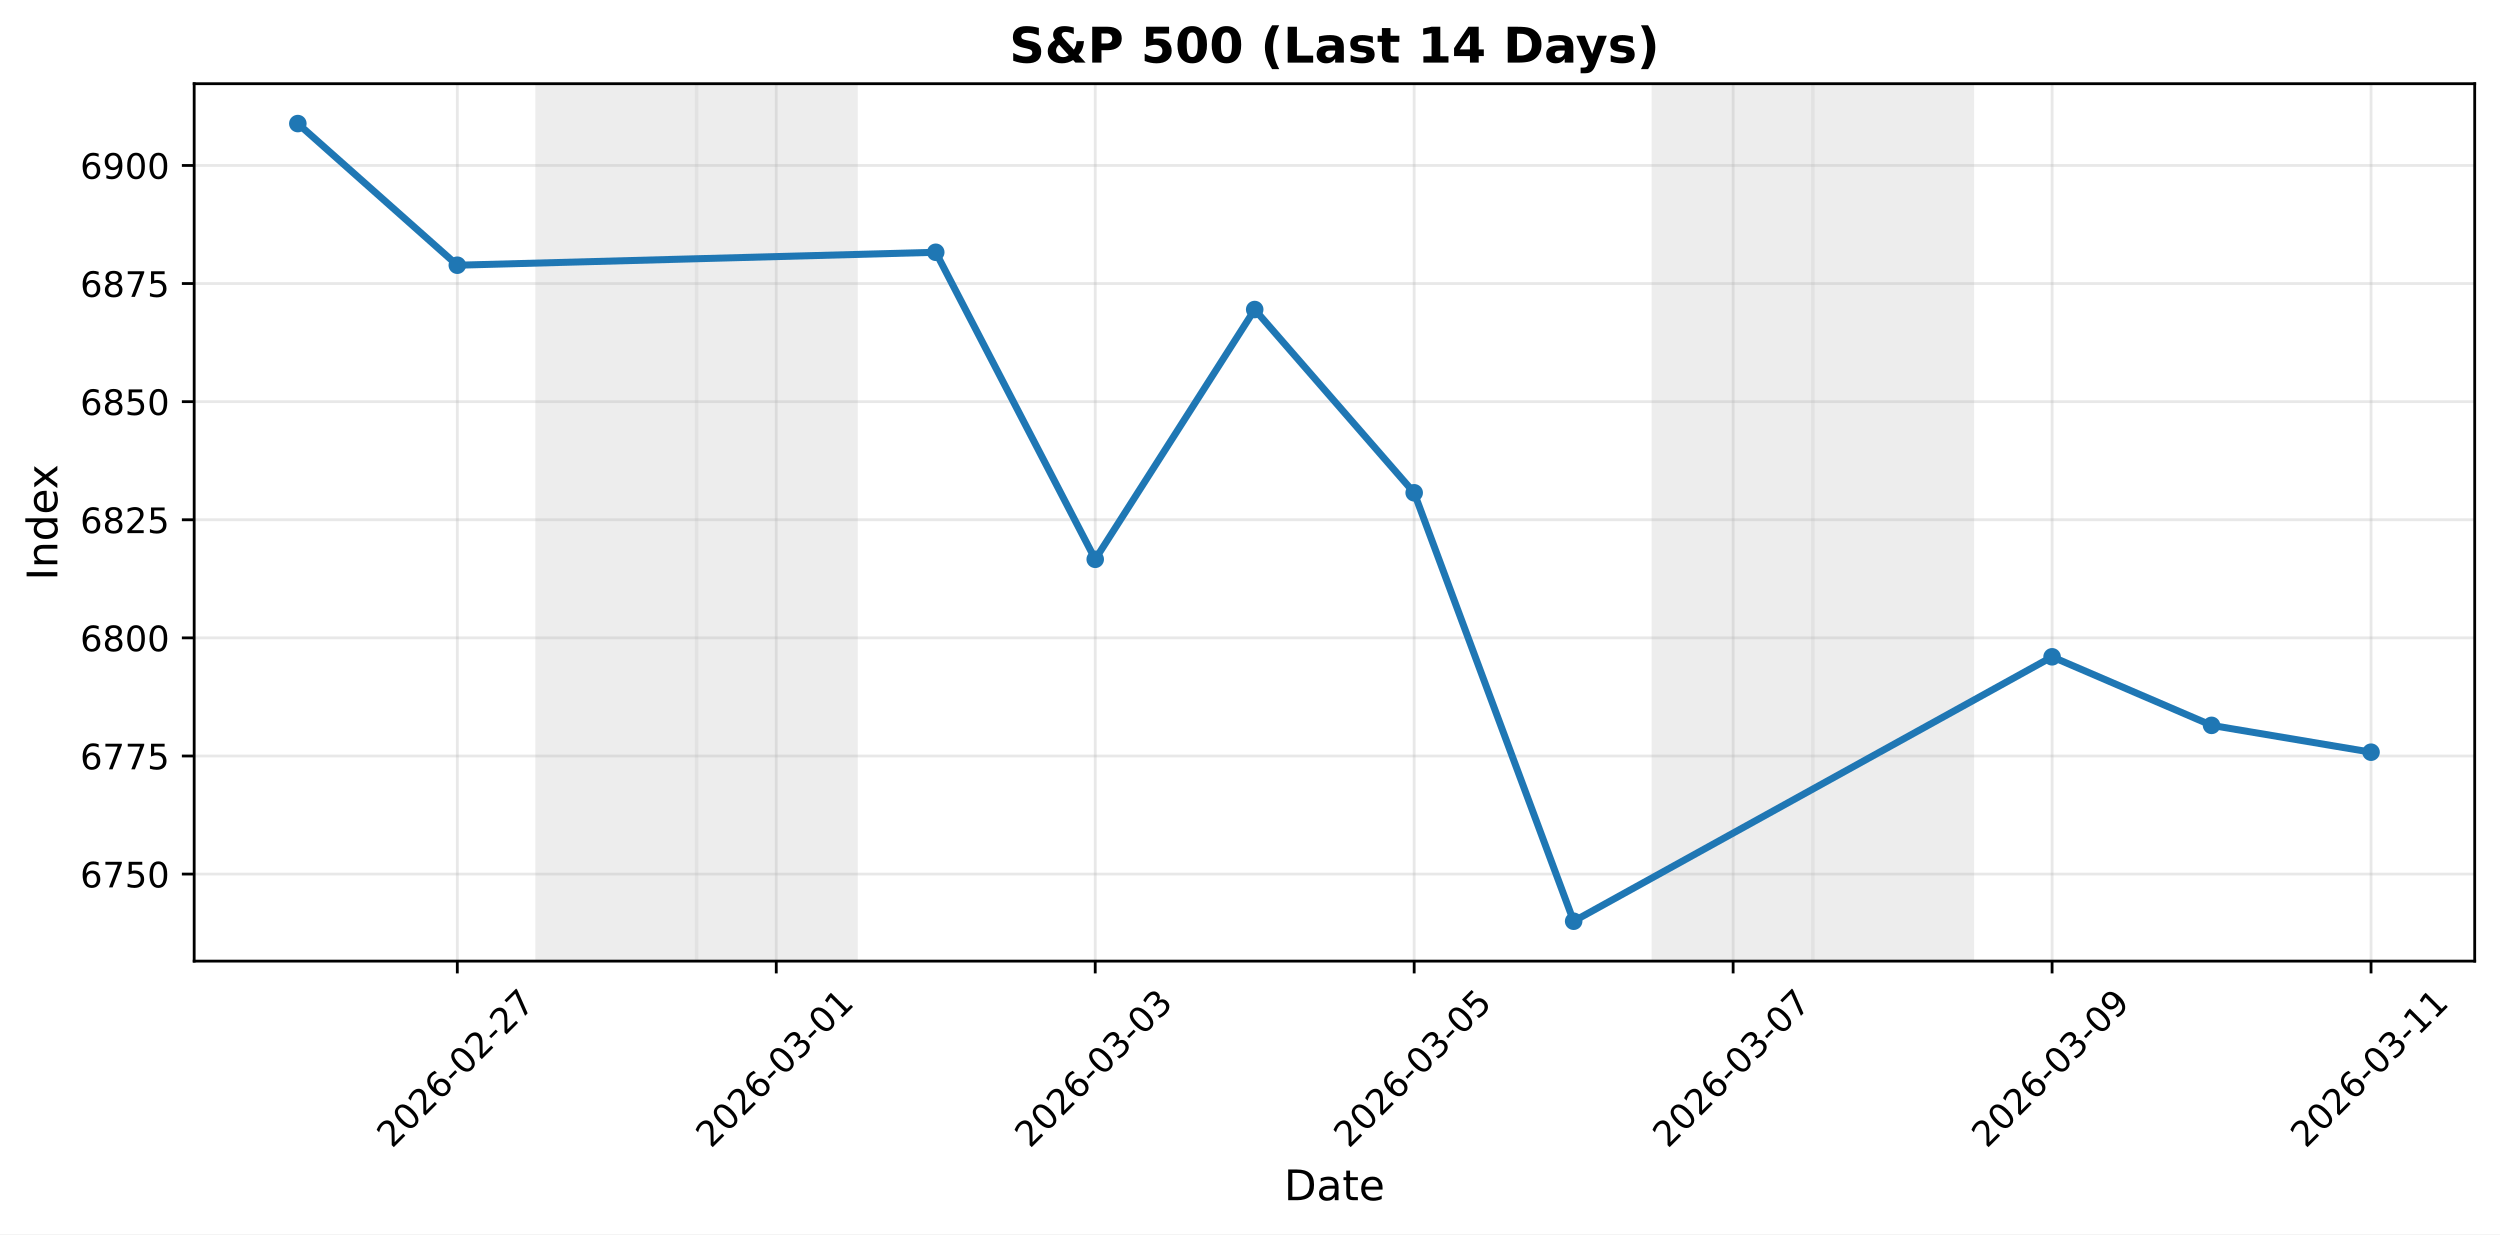
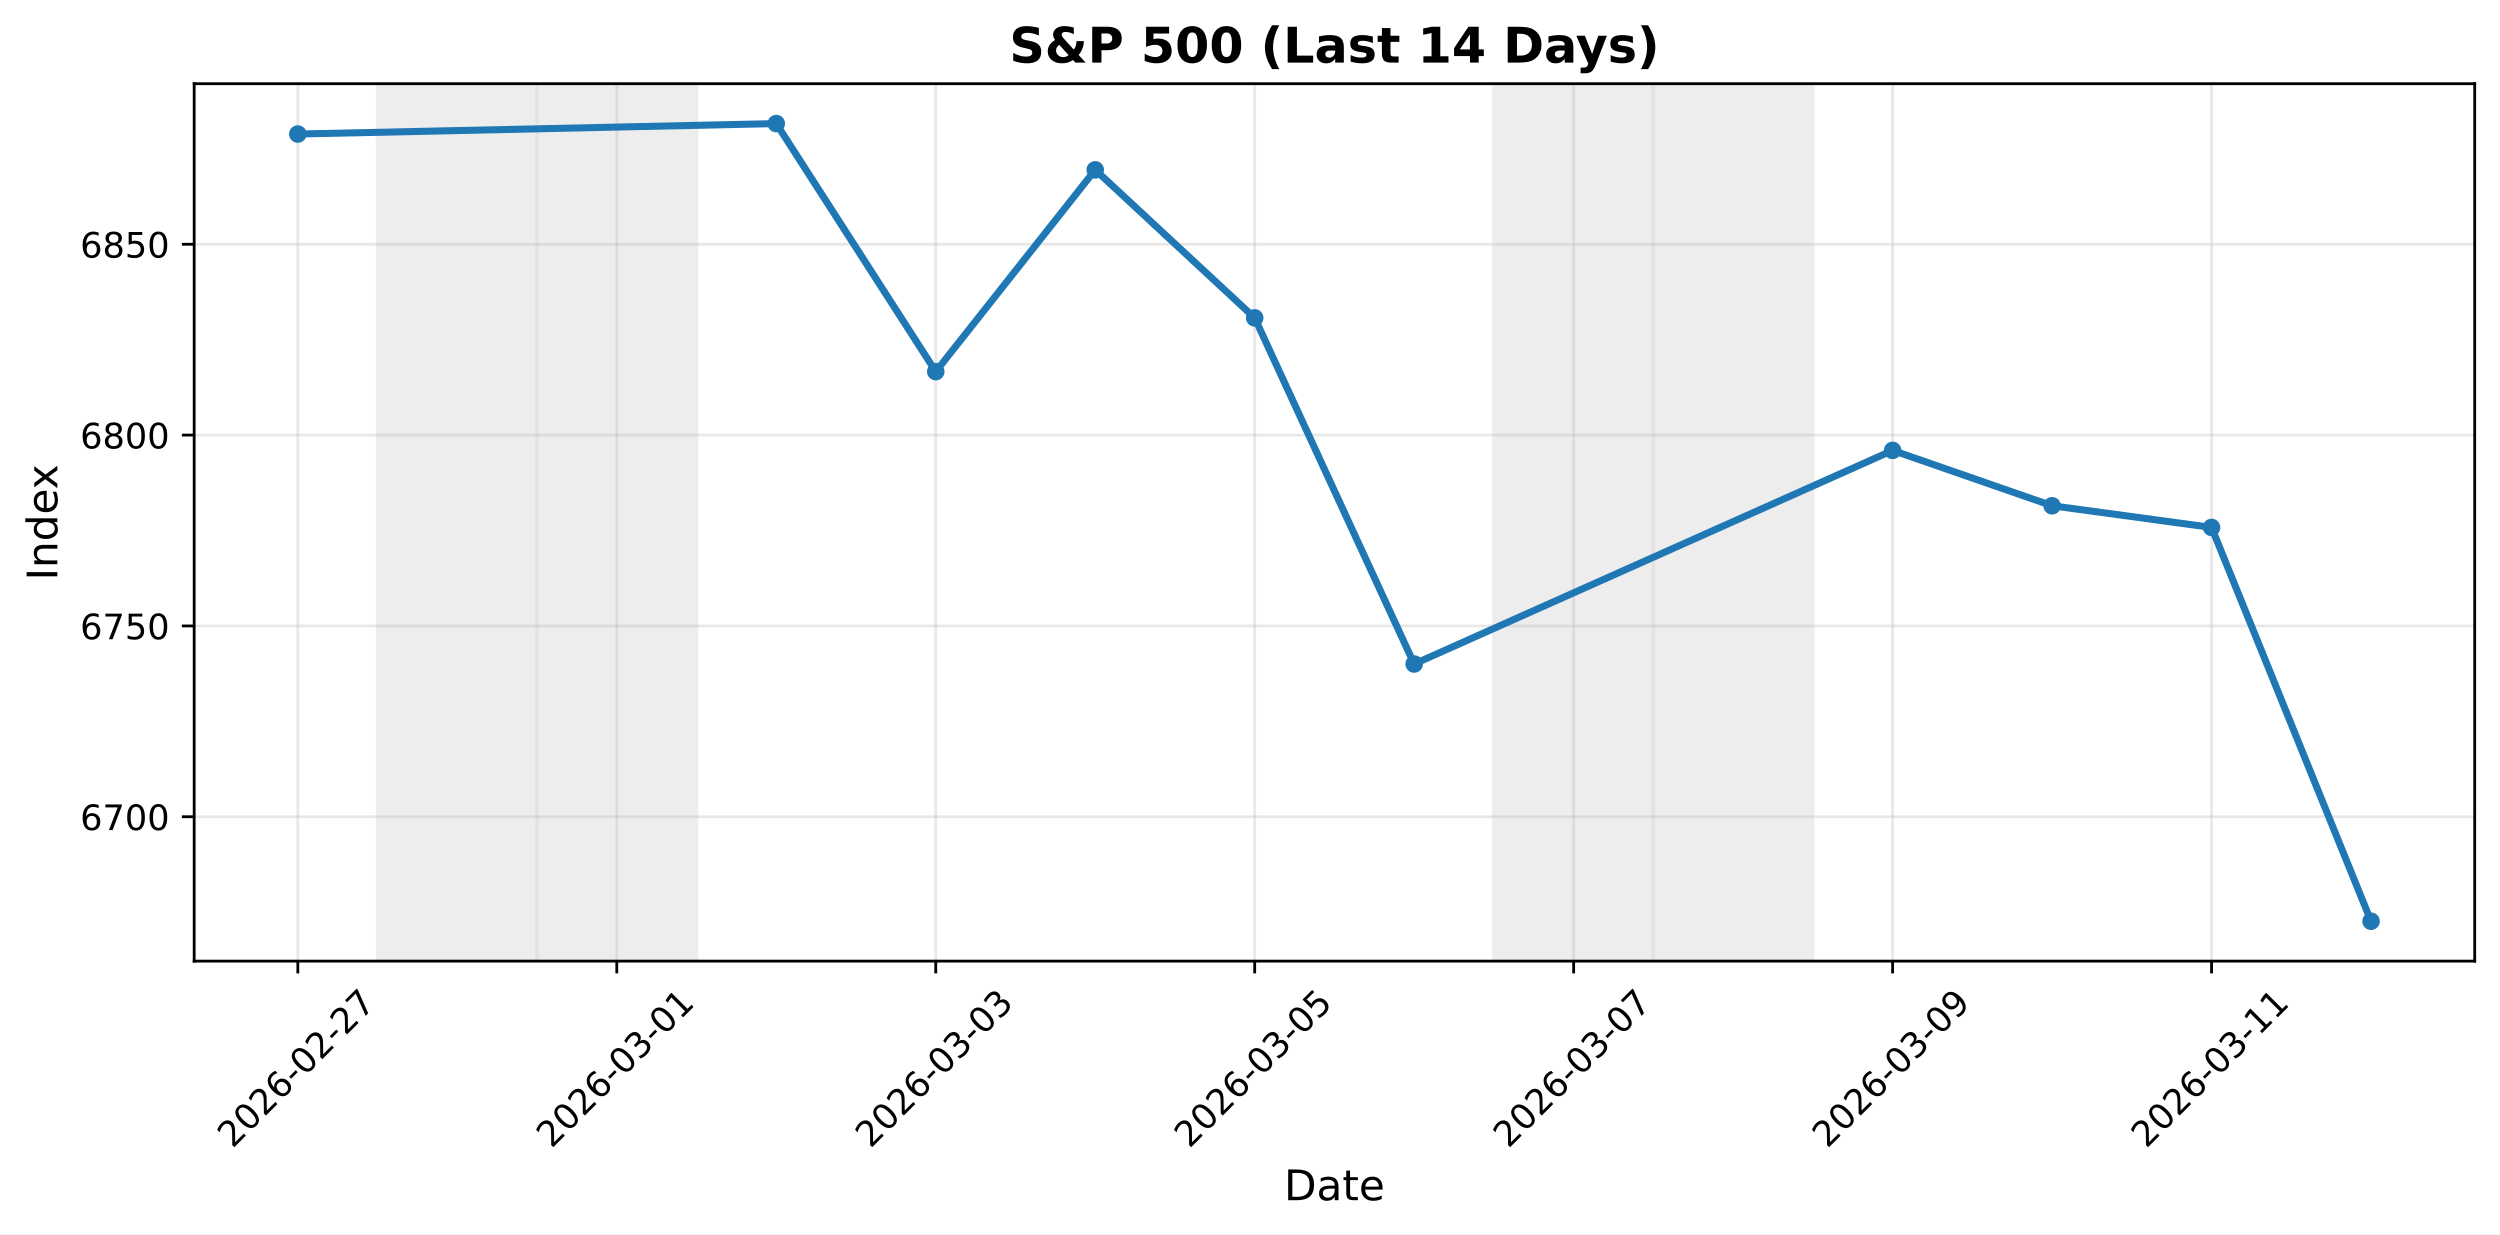
<svg xmlns="http://www.w3.org/2000/svg" xmlns:xlink="http://www.w3.org/1999/xlink" width="711.524pt" height="351.293pt" viewBox="0 0 711.524 351.293" version="1.1">
  <defs>
    <style type="text/css">*{stroke-linejoin: round; stroke-linecap: butt}</style>
  </defs>
  <g id="figure_1">
    <g id="patch_1">
      <path d="M 0 351.293  L 711.524 351.293  L 711.524 0  L 0 0  z " style="fill: #ffffff" />
    </g>
    <g id="axes_1">
      <g id="patch_2">
        <path d="M 55.264 273.542  L 704.324 273.542  L 704.324 23.823  L 55.264 23.823  z " style="fill: #ffffff" />
      </g>
      <g id="patch_3">
-         <path d="M 152.85 273.542  L 198.239 273.542  L 198.239 23.823  L 152.85 23.823  z " clip-path="url(#pf177adb886)" style="fill: #d3d3d3; opacity: 0.4; stroke: #d3d3d3; stroke-linejoin: miter" />
+         <path d="M 107.461 273.542  L 152.85 273.542  L 152.85 23.823  L 107.461 23.823  z " clip-path="url(#pc3056ed9d6)" style="fill: #d3d3d3; opacity: 0.4; stroke: #d3d3d3; stroke-linejoin: miter" />
      </g>
      <g id="patch_4">
-         <path d="M 198.239 273.542  L 243.627 273.542  L 243.627 23.823  L 198.239 23.823  z " clip-path="url(#pf177adb886)" style="fill: #d3d3d3; opacity: 0.4; stroke: #d3d3d3; stroke-linejoin: miter" />
+         <path d="M 152.85 273.542  L 198.239 273.542  L 198.239 23.823  L 152.85 23.823  z " clip-path="url(#pc3056ed9d6)" style="fill: #d3d3d3; opacity: 0.4; stroke: #d3d3d3; stroke-linejoin: miter" />
      </g>
      <g id="patch_5">
-         <path d="M 470.571 273.542  L 515.96 273.542  L 515.96 23.823  L 470.571 23.823  z " clip-path="url(#pf177adb886)" style="fill: #d3d3d3; opacity: 0.4; stroke: #d3d3d3; stroke-linejoin: miter" />
+         <path d="M 425.183 273.542  L 470.571 273.542  L 470.571 23.823  L 425.183 23.823  z " clip-path="url(#pc3056ed9d6)" style="fill: #d3d3d3; opacity: 0.4; stroke: #d3d3d3; stroke-linejoin: miter" />
      </g>
      <g id="patch_6">
-         <path d="M 515.96 273.542  L 561.349 273.542  L 561.349 23.823  L 515.96 23.823  z " clip-path="url(#pf177adb886)" style="fill: #d3d3d3; opacity: 0.4; stroke: #d3d3d3; stroke-linejoin: miter" />
+         <path d="M 470.571 273.542  L 515.96 273.542  L 515.96 23.823  L 470.571 23.823  z " clip-path="url(#pc3056ed9d6)" style="fill: #d3d3d3; opacity: 0.4; stroke: #d3d3d3; stroke-linejoin: miter" />
      </g>
      <g id="matplotlib.axis_1">
        <g id="xtick_1">
          <g id="line2d_1">
-             <path d="M 130.155 273.542  L 130.155 23.823  " clip-path="url(#pf177adb886)" style="fill: none; stroke: #b0b0b0; stroke-opacity: 0.3; stroke-width: 0.8; stroke-linecap: square" />
+             <path d="M 84.766 273.542  L 84.766 23.823  " clip-path="url(#pc3056ed9d6)" style="fill: none; stroke: #b0b0b0; stroke-opacity: 0.3; stroke-width: 0.8; stroke-linecap: square" />
          </g>
          <g id="line2d_2">
            <defs>
-               <path id="m9305e39cef" d="M 0 0  L 0 3.5  " style="stroke: #000000; stroke-width: 0.8" />
+               <path id="mdf2980736e" d="M 0 0  L 0 3.5  " style="stroke: #000000; stroke-width: 0.8" />
            </defs>
            <g>
-               <use xlink:href="#m9305e39cef" x="130.155" y="273.542" style="stroke: #000000; stroke-width: 0.8" />
+               <use xlink:href="#mdf2980736e" x="84.766" y="273.542" style="stroke: #000000; stroke-width: 0.8" />
            </g>
          </g>
          <g id="text_1">
-             <g transform="translate(111.5595 327.0087) rotate(-45) scale(0.1 -0.1)">
+             <g transform="translate(66.17067 327.0087) rotate(-45) scale(0.1 -0.1)">
              <defs>
                <path id="DejaVuSans-32" d="M 1228 531  L 3431 531  L 3431 0  L 469 0  L 469 531  Q 828 903 1448 1529  Q 2069 2156 2228 2338  Q 2531 2678 2651 2914  Q 2772 3150 2772 3378  Q 2772 3750 2511 3984  Q 2250 4219 1831 4219  Q 1534 4219 1204 4116  Q 875 4013 500 3803  L 500 4441  Q 881 4594 1212 4672  Q 1544 4750 1819 4750  Q 2544 4750 2975 4387  Q 3406 4025 3406 3419  Q 3406 3131 3298 2873  Q 3191 2616 2906 2266  Q 2828 2175 2409 1742  Q 1991 1309 1228 531  z " transform="scale(0.015625)" />
                <path id="DejaVuSans-30" d="M 2034 4250  Q 1547 4250 1301 3770  Q 1056 3291 1056 2328  Q 1056 1369 1301 889  Q 1547 409 2034 409  Q 2525 409 2770 889  Q 3016 1369 3016 2328  Q 3016 3291 2770 3770  Q 2525 4250 2034 4250  z M 2034 4750  Q 2819 4750 3233 4129  Q 3647 3509 3647 2328  Q 3647 1150 3233 529  Q 2819 -91 2034 -91  Q 1250 -91 836 529  Q 422 1150 422 2328  Q 422 3509 836 4129  Q 1250 4750 2034 4750  z " transform="scale(0.015625)" />
                <path id="DejaVuSans-36" d="M 2113 2584  Q 1688 2584 1439 2293  Q 1191 2003 1191 1497  Q 1191 994 1439 701  Q 1688 409 2113 409  Q 2538 409 2786 701  Q 3034 994 3034 1497  Q 3034 2003 2786 2293  Q 2538 2584 2113 2584  z M 3366 4563  L 3366 3988  Q 3128 4100 2886 4159  Q 2644 4219 2406 4219  Q 1781 4219 1451 3797  Q 1122 3375 1075 2522  Q 1259 2794 1537 2939  Q 1816 3084 2150 3084  Q 2853 3084 3261 2657  Q 3669 2231 3669 1497  Q 3669 778 3244 343  Q 2819 -91 2113 -91  Q 1303 -91 875 529  Q 447 1150 447 2328  Q 447 3434 972 4092  Q 1497 4750 2381 4750  Q 2619 4750 2861 4703  Q 3103 4656 3366 4563  z " transform="scale(0.015625)" />
                <path id="DejaVuSans-2d" d="M 313 2009  L 1997 2009  L 1997 1497  L 313 1497  L 313 2009  z " transform="scale(0.015625)" />
                <path id="DejaVuSans-37" d="M 525 4666  L 3525 4666  L 3525 4397  L 1831 0  L 1172 0  L 2766 4134  L 525 4134  L 525 4666  z " transform="scale(0.015625)" />
              </defs>
              <use xlink:href="#DejaVuSans-32" />
              <use xlink:href="#DejaVuSans-30" transform="translate(63.62305 0)" />
              <use xlink:href="#DejaVuSans-32" transform="translate(127.2461 0)" />
              <use xlink:href="#DejaVuSans-36" transform="translate(190.8691 0)" />
              <use xlink:href="#DejaVuSans-2d" transform="translate(254.4922 0)" />
              <use xlink:href="#DejaVuSans-30" transform="translate(290.5762 0)" />
              <use xlink:href="#DejaVuSans-32" transform="translate(354.1992 0)" />
              <use xlink:href="#DejaVuSans-2d" transform="translate(417.8223 0)" />
              <use xlink:href="#DejaVuSans-32" transform="translate(453.9062 0)" />
              <use xlink:href="#DejaVuSans-37" transform="translate(517.5293 0)" />
            </g>
          </g>
        </g>
        <g id="xtick_2">
          <g id="line2d_3">
-             <path d="M 220.933 273.542  L 220.933 23.823  " clip-path="url(#pf177adb886)" style="fill: none; stroke: #b0b0b0; stroke-opacity: 0.3; stroke-width: 0.8; stroke-linecap: square" />
+             <path d="M 175.544 273.542  L 175.544 23.823  " clip-path="url(#pc3056ed9d6)" style="fill: none; stroke: #b0b0b0; stroke-opacity: 0.3; stroke-width: 0.8; stroke-linecap: square" />
          </g>
          <g id="line2d_4">
            <g>
-               <use xlink:href="#m9305e39cef" x="220.933" y="273.542" style="stroke: #000000; stroke-width: 0.8" />
+               <use xlink:href="#mdf2980736e" x="175.544" y="273.542" style="stroke: #000000; stroke-width: 0.8" />
            </g>
          </g>
          <g id="text_2">
-             <g transform="translate(202.3371 327.0087) rotate(-45) scale(0.1 -0.1)">
+             <g transform="translate(156.9483 327.0087) rotate(-45) scale(0.1 -0.1)">
              <defs>
                <path id="DejaVuSans-33" d="M 2597 2516  Q 3050 2419 3304 2112  Q 3559 1806 3559 1356  Q 3559 666 3084 287  Q 2609 -91 1734 -91  Q 1441 -91 1130 -33  Q 819 25 488 141  L 488 750  Q 750 597 1062 519  Q 1375 441 1716 441  Q 2309 441 2620 675  Q 2931 909 2931 1356  Q 2931 1769 2642 2001  Q 2353 2234 1838 2234  L 1294 2234  L 1294 2753  L 1863 2753  Q 2328 2753 2575 2939  Q 2822 3125 2822 3475  Q 2822 3834 2567 4026  Q 2313 4219 1838 4219  Q 1578 4219 1281 4162  Q 984 4106 628 3988  L 628 4550  Q 988 4650 1302 4700  Q 1616 4750 1894 4750  Q 2613 4750 3031 4423  Q 3450 4097 3450 3541  Q 3450 3153 3228 2886  Q 3006 2619 2597 2516  z " transform="scale(0.015625)" />
                <path id="DejaVuSans-31" d="M 794 531  L 1825 531  L 1825 4091  L 703 3866  L 703 4441  L 1819 4666  L 2450 4666  L 2450 531  L 3481 531  L 3481 0  L 794 0  L 794 531  z " transform="scale(0.015625)" />
              </defs>
              <use xlink:href="#DejaVuSans-32" />
              <use xlink:href="#DejaVuSans-30" transform="translate(63.62305 0)" />
              <use xlink:href="#DejaVuSans-32" transform="translate(127.2461 0)" />
              <use xlink:href="#DejaVuSans-36" transform="translate(190.8691 0)" />
              <use xlink:href="#DejaVuSans-2d" transform="translate(254.4922 0)" />
              <use xlink:href="#DejaVuSans-30" transform="translate(290.5762 0)" />
              <use xlink:href="#DejaVuSans-33" transform="translate(354.1992 0)" />
              <use xlink:href="#DejaVuSans-2d" transform="translate(417.8223 0)" />
              <use xlink:href="#DejaVuSans-30" transform="translate(453.9062 0)" />
              <use xlink:href="#DejaVuSans-31" transform="translate(517.5293 0)" />
            </g>
          </g>
        </g>
        <g id="xtick_3">
          <g id="line2d_5">
-             <path d="M 311.711 273.542  L 311.711 23.823  " clip-path="url(#pf177adb886)" style="fill: none; stroke: #b0b0b0; stroke-opacity: 0.3; stroke-width: 0.8; stroke-linecap: square" />
+             <path d="M 266.322 273.542  L 266.322 23.823  " clip-path="url(#pc3056ed9d6)" style="fill: none; stroke: #b0b0b0; stroke-opacity: 0.3; stroke-width: 0.8; stroke-linecap: square" />
          </g>
          <g id="line2d_6">
            <g>
-               <use xlink:href="#m9305e39cef" x="311.711" y="273.542" style="stroke: #000000; stroke-width: 0.8" />
+               <use xlink:href="#mdf2980736e" x="266.322" y="273.542" style="stroke: #000000; stroke-width: 0.8" />
            </g>
          </g>
          <g id="text_3">
-             <g transform="translate(293.1147 327.0087) rotate(-45) scale(0.1 -0.1)">
+             <g transform="translate(247.7259 327.0087) rotate(-45) scale(0.1 -0.1)">
              <use xlink:href="#DejaVuSans-32" />
              <use xlink:href="#DejaVuSans-30" transform="translate(63.62305 0)" />
              <use xlink:href="#DejaVuSans-32" transform="translate(127.2461 0)" />
              <use xlink:href="#DejaVuSans-36" transform="translate(190.8691 0)" />
              <use xlink:href="#DejaVuSans-2d" transform="translate(254.4922 0)" />
              <use xlink:href="#DejaVuSans-30" transform="translate(290.5762 0)" />
              <use xlink:href="#DejaVuSans-33" transform="translate(354.1992 0)" />
              <use xlink:href="#DejaVuSans-2d" transform="translate(417.8223 0)" />
              <use xlink:href="#DejaVuSans-30" transform="translate(453.9062 0)" />
              <use xlink:href="#DejaVuSans-33" transform="translate(517.5293 0)" />
            </g>
          </g>
        </g>
        <g id="xtick_4">
          <g id="line2d_7">
-             <path d="M 402.488 273.542  L 402.488 23.823  " clip-path="url(#pf177adb886)" style="fill: none; stroke: #b0b0b0; stroke-opacity: 0.3; stroke-width: 0.8; stroke-linecap: square" />
+             <path d="M 357.099 273.542  L 357.099 23.823  " clip-path="url(#pc3056ed9d6)" style="fill: none; stroke: #b0b0b0; stroke-opacity: 0.3; stroke-width: 0.8; stroke-linecap: square" />
          </g>
          <g id="line2d_8">
            <g>
-               <use xlink:href="#m9305e39cef" x="402.488" y="273.542" style="stroke: #000000; stroke-width: 0.8" />
+               <use xlink:href="#mdf2980736e" x="357.099" y="273.542" style="stroke: #000000; stroke-width: 0.8" />
            </g>
          </g>
          <g id="text_4">
-             <g transform="translate(383.8924 327.0087) rotate(-45) scale(0.1 -0.1)">
+             <g transform="translate(338.5035 327.0087) rotate(-45) scale(0.1 -0.1)">
              <defs>
                <path id="DejaVuSans-35" d="M 691 4666  L 3169 4666  L 3169 4134  L 1269 4134  L 1269 2991  Q 1406 3038 1543 3061  Q 1681 3084 1819 3084  Q 2600 3084 3056 2656  Q 3513 2228 3513 1497  Q 3513 744 3044 326  Q 2575 -91 1722 -91  Q 1428 -91 1123 -41  Q 819 9 494 109  L 494 744  Q 775 591 1075 516  Q 1375 441 1709 441  Q 2250 441 2565 725  Q 2881 1009 2881 1497  Q 2881 1984 2565 2268  Q 2250 2553 1709 2553  Q 1456 2553 1204 2497  Q 953 2441 691 2322  L 691 4666  z " transform="scale(0.015625)" />
              </defs>
              <use xlink:href="#DejaVuSans-32" />
              <use xlink:href="#DejaVuSans-30" transform="translate(63.62305 0)" />
              <use xlink:href="#DejaVuSans-32" transform="translate(127.2461 0)" />
              <use xlink:href="#DejaVuSans-36" transform="translate(190.8691 0)" />
              <use xlink:href="#DejaVuSans-2d" transform="translate(254.4922 0)" />
              <use xlink:href="#DejaVuSans-30" transform="translate(290.5762 0)" />
              <use xlink:href="#DejaVuSans-33" transform="translate(354.1992 0)" />
              <use xlink:href="#DejaVuSans-2d" transform="translate(417.8223 0)" />
              <use xlink:href="#DejaVuSans-30" transform="translate(453.9062 0)" />
              <use xlink:href="#DejaVuSans-35" transform="translate(517.5293 0)" />
            </g>
          </g>
        </g>
        <g id="xtick_5">
          <g id="line2d_9">
-             <path d="M 493.266 273.542  L 493.266 23.823  " clip-path="url(#pf177adb886)" style="fill: none; stroke: #b0b0b0; stroke-opacity: 0.3; stroke-width: 0.8; stroke-linecap: square" />
+             <path d="M 447.877 273.542  L 447.877 23.823  " clip-path="url(#pc3056ed9d6)" style="fill: none; stroke: #b0b0b0; stroke-opacity: 0.3; stroke-width: 0.8; stroke-linecap: square" />
          </g>
          <g id="line2d_10">
            <g>
-               <use xlink:href="#m9305e39cef" x="493.266" y="273.542" style="stroke: #000000; stroke-width: 0.8" />
+               <use xlink:href="#mdf2980736e" x="447.877" y="273.542" style="stroke: #000000; stroke-width: 0.8" />
            </g>
          </g>
          <g id="text_5">
-             <g transform="translate(474.67 327.0087) rotate(-45) scale(0.1 -0.1)">
+             <g transform="translate(429.2812 327.0087) rotate(-45) scale(0.1 -0.1)">
              <use xlink:href="#DejaVuSans-32" />
              <use xlink:href="#DejaVuSans-30" transform="translate(63.62305 0)" />
              <use xlink:href="#DejaVuSans-32" transform="translate(127.2461 0)" />
              <use xlink:href="#DejaVuSans-36" transform="translate(190.8691 0)" />
              <use xlink:href="#DejaVuSans-2d" transform="translate(254.4922 0)" />
              <use xlink:href="#DejaVuSans-30" transform="translate(290.5762 0)" />
              <use xlink:href="#DejaVuSans-33" transform="translate(354.1992 0)" />
              <use xlink:href="#DejaVuSans-2d" transform="translate(417.8223 0)" />
              <use xlink:href="#DejaVuSans-30" transform="translate(453.9062 0)" />
              <use xlink:href="#DejaVuSans-37" transform="translate(517.5293 0)" />
            </g>
          </g>
        </g>
        <g id="xtick_6">
          <g id="line2d_11">
-             <path d="M 584.043 273.542  L 584.043 23.823  " clip-path="url(#pf177adb886)" style="fill: none; stroke: #b0b0b0; stroke-opacity: 0.3; stroke-width: 0.8; stroke-linecap: square" />
+             <path d="M 538.655 273.542  L 538.655 23.823  " clip-path="url(#pc3056ed9d6)" style="fill: none; stroke: #b0b0b0; stroke-opacity: 0.3; stroke-width: 0.8; stroke-linecap: square" />
          </g>
          <g id="line2d_12">
            <g>
-               <use xlink:href="#m9305e39cef" x="584.043" y="273.542" style="stroke: #000000; stroke-width: 0.8" />
+               <use xlink:href="#mdf2980736e" x="538.655" y="273.542" style="stroke: #000000; stroke-width: 0.8" />
            </g>
          </g>
          <g id="text_6">
-             <g transform="translate(565.4476 327.0087) rotate(-45) scale(0.1 -0.1)">
+             <g transform="translate(520.0588 327.0087) rotate(-45) scale(0.1 -0.1)">
              <defs>
                <path id="DejaVuSans-39" d="M 703 97  L 703 672  Q 941 559 1184 500  Q 1428 441 1663 441  Q 2288 441 2617 861  Q 2947 1281 2994 2138  Q 2813 1869 2534 1725  Q 2256 1581 1919 1581  Q 1219 1581 811 2004  Q 403 2428 403 3163  Q 403 3881 828 4315  Q 1253 4750 1959 4750  Q 2769 4750 3195 4129  Q 3622 3509 3622 2328  Q 3622 1225 3098 567  Q 2575 -91 1691 -91  Q 1453 -91 1209 -44  Q 966 3 703 97  z M 1959 2075  Q 2384 2075 2632 2365  Q 2881 2656 2881 3163  Q 2881 3666 2632 3958  Q 2384 4250 1959 4250  Q 1534 4250 1286 3958  Q 1038 3666 1038 3163  Q 1038 2656 1286 2365  Q 1534 2075 1959 2075  z " transform="scale(0.015625)" />
              </defs>
              <use xlink:href="#DejaVuSans-32" />
              <use xlink:href="#DejaVuSans-30" transform="translate(63.62305 0)" />
              <use xlink:href="#DejaVuSans-32" transform="translate(127.2461 0)" />
              <use xlink:href="#DejaVuSans-36" transform="translate(190.8691 0)" />
              <use xlink:href="#DejaVuSans-2d" transform="translate(254.4922 0)" />
              <use xlink:href="#DejaVuSans-30" transform="translate(290.5762 0)" />
              <use xlink:href="#DejaVuSans-33" transform="translate(354.1992 0)" />
              <use xlink:href="#DejaVuSans-2d" transform="translate(417.8223 0)" />
              <use xlink:href="#DejaVuSans-30" transform="translate(453.9062 0)" />
              <use xlink:href="#DejaVuSans-39" transform="translate(517.5293 0)" />
            </g>
          </g>
        </g>
        <g id="xtick_7">
          <g id="line2d_13">
-             <path d="M 674.821 273.542  L 674.821 23.823  " clip-path="url(#pf177adb886)" style="fill: none; stroke: #b0b0b0; stroke-opacity: 0.3; stroke-width: 0.8; stroke-linecap: square" />
+             <path d="M 629.432 273.542  L 629.432 23.823  " clip-path="url(#pc3056ed9d6)" style="fill: none; stroke: #b0b0b0; stroke-opacity: 0.3; stroke-width: 0.8; stroke-linecap: square" />
          </g>
          <g id="line2d_14">
            <g>
-               <use xlink:href="#m9305e39cef" x="674.821" y="273.542" style="stroke: #000000; stroke-width: 0.8" />
+               <use xlink:href="#mdf2980736e" x="629.432" y="273.542" style="stroke: #000000; stroke-width: 0.8" />
            </g>
          </g>
          <g id="text_7">
-             <g transform="translate(656.2252 327.0087) rotate(-45) scale(0.1 -0.1)">
+             <g transform="translate(610.8364 327.0087) rotate(-45) scale(0.1 -0.1)">
              <use xlink:href="#DejaVuSans-32" />
              <use xlink:href="#DejaVuSans-30" transform="translate(63.62305 0)" />
              <use xlink:href="#DejaVuSans-32" transform="translate(127.2461 0)" />
              <use xlink:href="#DejaVuSans-36" transform="translate(190.8691 0)" />
              <use xlink:href="#DejaVuSans-2d" transform="translate(254.4922 0)" />
              <use xlink:href="#DejaVuSans-30" transform="translate(290.5762 0)" />
              <use xlink:href="#DejaVuSans-33" transform="translate(354.1992 0)" />
              <use xlink:href="#DejaVuSans-2d" transform="translate(417.8223 0)" />
              <use xlink:href="#DejaVuSans-31" transform="translate(453.9062 0)" />
              <use xlink:href="#DejaVuSans-31" transform="translate(517.5293 0)" />
            </g>
          </g>
        </g>
        <g id="text_8">
          <g transform="translate(365.4528 341.5974) scale(0.12 -0.12)">
            <defs>
              <path id="DejaVuSans-44" d="M 1259 4147  L 1259 519  L 2022 519  Q 2988 519 3436 956  Q 3884 1394 3884 2338  Q 3884 3275 3436 3711  Q 2988 4147 2022 4147  L 1259 4147  z M 628 4666  L 1925 4666  Q 3281 4666 3915 4102  Q 4550 3538 4550 2338  Q 4550 1131 3912 565  Q 3275 0 1925 0  L 628 0  L 628 4666  z " transform="scale(0.015625)" />
              <path id="DejaVuSans-61" d="M 2194 1759  Q 1497 1759 1228 1600  Q 959 1441 959 1056  Q 959 750 1161 570  Q 1363 391 1709 391  Q 2188 391 2477 730  Q 2766 1069 2766 1631  L 2766 1759  L 2194 1759  z M 3341 1997  L 3341 0  L 2766 0  L 2766 531  Q 2569 213 2275 61  Q 1981 -91 1556 -91  Q 1019 -91 701 211  Q 384 513 384 1019  Q 384 1609 779 1909  Q 1175 2209 1959 2209  L 2766 2209  L 2766 2266  Q 2766 2663 2505 2880  Q 2244 3097 1772 3097  Q 1472 3097 1187 3025  Q 903 2953 641 2809  L 641 3341  Q 956 3463 1253 3523  Q 1550 3584 1831 3584  Q 2591 3584 2966 3190  Q 3341 2797 3341 1997  z " transform="scale(0.015625)" />
              <path id="DejaVuSans-74" d="M 1172 4494  L 1172 3500  L 2356 3500  L 2356 3053  L 1172 3053  L 1172 1153  Q 1172 725 1289 603  Q 1406 481 1766 481  L 2356 481  L 2356 0  L 1766 0  Q 1100 0 847 248  Q 594 497 594 1153  L 594 3053  L 172 3053  L 172 3500  L 594 3500  L 594 4494  L 1172 4494  z " transform="scale(0.015625)" />
              <path id="DejaVuSans-65" d="M 3597 1894  L 3597 1613  L 953 1613  Q 991 1019 1311 708  Q 1631 397 2203 397  Q 2534 397 2845 478  Q 3156 559 3463 722  L 3463 178  Q 3153 47 2828 -22  Q 2503 -91 2169 -91  Q 1331 -91 842 396  Q 353 884 353 1716  Q 353 2575 817 3079  Q 1281 3584 2069 3584  Q 2775 3584 3186 3129  Q 3597 2675 3597 1894  z M 3022 2063  Q 3016 2534 2758 2815  Q 2500 3097 2075 3097  Q 1594 3097 1305 2825  Q 1016 2553 972 2059  L 3022 2063  z " transform="scale(0.015625)" />
            </defs>
            <use xlink:href="#DejaVuSans-44" />
            <use xlink:href="#DejaVuSans-61" transform="translate(77.00195 0)" />
            <use xlink:href="#DejaVuSans-74" transform="translate(138.2812 0)" />
            <use xlink:href="#DejaVuSans-65" transform="translate(177.4902 0)" />
          </g>
        </g>
      </g>
      <g id="matplotlib.axis_2">
        <g id="ytick_1">
          <g id="line2d_15">
-             <path d="M 55.264 248.772  L 704.324 248.772  " clip-path="url(#pf177adb886)" style="fill: none; stroke: #b0b0b0; stroke-opacity: 0.3; stroke-width: 0.8; stroke-linecap: square" />
+             <path d="M 55.264 232.451  L 704.324 232.451  " clip-path="url(#pc3056ed9d6)" style="fill: none; stroke: #b0b0b0; stroke-opacity: 0.3; stroke-width: 0.8; stroke-linecap: square" />
          </g>
          <g id="line2d_16">
            <defs>
-               <path id="m6a447ddae1" d="M 0 0  L -3.5 0  " style="stroke: #000000; stroke-width: 0.8" />
+               <path id="m4c57661749" d="M 0 0  L -3.5 0  " style="stroke: #000000; stroke-width: 0.8" />
            </defs>
            <g>
-               <use xlink:href="#m6a447ddae1" x="55.264" y="248.772" style="stroke: #000000; stroke-width: 0.8" />
+               <use xlink:href="#m4c57661749" x="55.264" y="232.451" style="stroke: #000000; stroke-width: 0.8" />
            </g>
          </g>
          <g id="text_9">
-             <g transform="translate(22.81375 252.5714) scale(0.1 -0.1)">
+             <g transform="translate(22.81375 236.2498) scale(0.1 -0.1)">
+               <use xlink:href="#DejaVuSans-36" />
+               <use xlink:href="#DejaVuSans-37" transform="translate(63.62305 0)" />
+               <use xlink:href="#DejaVuSans-30" transform="translate(127.2461 0)" />
+               <use xlink:href="#DejaVuSans-30" transform="translate(190.8691 0)" />
+             </g>
+           </g>
+         </g>
+         <g id="ytick_2">
+           <g id="line2d_17">
+             <path d="M 55.264 178.14  L 704.324 178.14  " clip-path="url(#pc3056ed9d6)" style="fill: none; stroke: #b0b0b0; stroke-opacity: 0.3; stroke-width: 0.8; stroke-linecap: square" />
+           </g>
+           <g id="line2d_18">
+             <g>
+               <use xlink:href="#m4c57661749" x="55.264" y="178.14" style="stroke: #000000; stroke-width: 0.8" />
+             </g>
+           </g>
+           <g id="text_10">
+             <g transform="translate(22.81375 181.9394) scale(0.1 -0.1)">
              <use xlink:href="#DejaVuSans-36" />
              <use xlink:href="#DejaVuSans-37" transform="translate(63.62305 0)" />
              <use xlink:href="#DejaVuSans-35" transform="translate(127.2461 0)" />
              <use xlink:href="#DejaVuSans-30" transform="translate(190.8691 0)" />
            </g>
          </g>
        </g>
-         <g id="ytick_2">
-           <g id="line2d_17">
-             <path d="M 55.264 215.158  L 704.324 215.158  " clip-path="url(#pf177adb886)" style="fill: none; stroke: #b0b0b0; stroke-opacity: 0.3; stroke-width: 0.8; stroke-linecap: square" />
-           </g>
-           <g id="line2d_18">
-             <g>
-               <use xlink:href="#m6a447ddae1" x="55.264" y="215.158" style="stroke: #000000; stroke-width: 0.8" />
-             </g>
-           </g>
-           <g id="text_10">
-             <g transform="translate(22.81375 218.9571) scale(0.1 -0.1)">
-               <use xlink:href="#DejaVuSans-36" />
-               <use xlink:href="#DejaVuSans-37" transform="translate(63.62305 0)" />
-               <use xlink:href="#DejaVuSans-37" transform="translate(127.2461 0)" />
-               <use xlink:href="#DejaVuSans-35" transform="translate(190.8691 0)" />
-             </g>
-           </g>
-         </g>
        <g id="ytick_3">
          <g id="line2d_19">
-             <path d="M 55.264 181.544  L 704.324 181.544  " clip-path="url(#pf177adb886)" style="fill: none; stroke: #b0b0b0; stroke-opacity: 0.3; stroke-width: 0.8; stroke-linecap: square" />
+             <path d="M 55.264 123.83  L 704.324 123.83  " clip-path="url(#pc3056ed9d6)" style="fill: none; stroke: #b0b0b0; stroke-opacity: 0.3; stroke-width: 0.8; stroke-linecap: square" />
          </g>
          <g id="line2d_20">
            <g>
-               <use xlink:href="#m6a447ddae1" x="55.264" y="181.544" style="stroke: #000000; stroke-width: 0.8" />
+               <use xlink:href="#m4c57661749" x="55.264" y="123.83" style="stroke: #000000; stroke-width: 0.8" />
            </g>
          </g>
          <g id="text_11">
-             <g transform="translate(22.81375 185.3428) scale(0.1 -0.1)">
+             <g transform="translate(22.81375 127.629) scale(0.1 -0.1)">
              <defs>
                <path id="DejaVuSans-38" d="M 2034 2216  Q 1584 2216 1326 1975  Q 1069 1734 1069 1313  Q 1069 891 1326 650  Q 1584 409 2034 409  Q 2484 409 2743 651  Q 3003 894 3003 1313  Q 3003 1734 2745 1975  Q 2488 2216 2034 2216  z M 1403 2484  Q 997 2584 770 2862  Q 544 3141 544 3541  Q 544 4100 942 4425  Q 1341 4750 2034 4750  Q 2731 4750 3128 4425  Q 3525 4100 3525 3541  Q 3525 3141 3298 2862  Q 3072 2584 2669 2484  Q 3125 2378 3379 2068  Q 3634 1759 3634 1313  Q 3634 634 3220 271  Q 2806 -91 2034 -91  Q 1263 -91 848 271  Q 434 634 434 1313  Q 434 1759 690 2068  Q 947 2378 1403 2484  z M 1172 3481  Q 1172 3119 1398 2916  Q 1625 2713 2034 2713  Q 2441 2713 2670 2916  Q 2900 3119 2900 3481  Q 2900 3844 2670 4047  Q 2441 4250 2034 4250  Q 1625 4250 1398 4047  Q 1172 3844 1172 3481  z " transform="scale(0.015625)" />
              </defs>
              <use xlink:href="#DejaVuSans-36" />
              <use xlink:href="#DejaVuSans-38" transform="translate(63.62305 0)" />
              <use xlink:href="#DejaVuSans-30" transform="translate(127.2461 0)" />
              <use xlink:href="#DejaVuSans-30" transform="translate(190.8691 0)" />
            </g>
          </g>
        </g>
        <g id="ytick_4">
          <g id="line2d_21">
-             <path d="M 55.264 147.929  L 704.324 147.929  " clip-path="url(#pf177adb886)" style="fill: none; stroke: #b0b0b0; stroke-opacity: 0.3; stroke-width: 0.8; stroke-linecap: square" />
+             <path d="M 55.264 69.519  L 704.324 69.519  " clip-path="url(#pc3056ed9d6)" style="fill: none; stroke: #b0b0b0; stroke-opacity: 0.3; stroke-width: 0.8; stroke-linecap: square" />
          </g>
          <g id="line2d_22">
            <g>
-               <use xlink:href="#m6a447ddae1" x="55.264" y="147.929" style="stroke: #000000; stroke-width: 0.8" />
+               <use xlink:href="#m4c57661749" x="55.264" y="69.519" style="stroke: #000000; stroke-width: 0.8" />
            </g>
          </g>
          <g id="text_12">
-             <g transform="translate(22.81375 151.7284) scale(0.1 -0.1)">
-               <use xlink:href="#DejaVuSans-36" />
-               <use xlink:href="#DejaVuSans-38" transform="translate(63.62305 0)" />
-               <use xlink:href="#DejaVuSans-32" transform="translate(127.2461 0)" />
-               <use xlink:href="#DejaVuSans-35" transform="translate(190.8691 0)" />
-             </g>
-           </g>
-         </g>
-         <g id="ytick_5">
-           <g id="line2d_23">
-             <path d="M 55.264 114.315  L 704.324 114.315  " clip-path="url(#pf177adb886)" style="fill: none; stroke: #b0b0b0; stroke-opacity: 0.3; stroke-width: 0.8; stroke-linecap: square" />
-           </g>
-           <g id="line2d_24">
-             <g>
-               <use xlink:href="#m6a447ddae1" x="55.264" y="114.315" style="stroke: #000000; stroke-width: 0.8" />
-             </g>
-           </g>
-           <g id="text_13">
-             <g transform="translate(22.81375 118.1141) scale(0.1 -0.1)">
+             <g transform="translate(22.81375 73.31852) scale(0.1 -0.1)">
              <use xlink:href="#DejaVuSans-36" />
              <use xlink:href="#DejaVuSans-38" transform="translate(63.62305 0)" />
              <use xlink:href="#DejaVuSans-35" transform="translate(127.2461 0)" />
              <use xlink:href="#DejaVuSans-30" transform="translate(190.8691 0)" />
            </g>
          </g>
        </g>
-         <g id="ytick_6">
-           <g id="line2d_25">
-             <path d="M 55.264 80.701  L 704.324 80.701  " clip-path="url(#pf177adb886)" style="fill: none; stroke: #b0b0b0; stroke-opacity: 0.3; stroke-width: 0.8; stroke-linecap: square" />
-           </g>
-           <g id="line2d_26">
-             <g>
-               <use xlink:href="#m6a447ddae1" x="55.264" y="80.701" style="stroke: #000000; stroke-width: 0.8" />
-             </g>
-           </g>
-           <g id="text_14">
-             <g transform="translate(22.81375 84.49982) scale(0.1 -0.1)">
-               <use xlink:href="#DejaVuSans-36" />
-               <use xlink:href="#DejaVuSans-38" transform="translate(63.62305 0)" />
-               <use xlink:href="#DejaVuSans-37" transform="translate(127.2461 0)" />
-               <use xlink:href="#DejaVuSans-35" transform="translate(190.8691 0)" />
-             </g>
-           </g>
-         </g>
-         <g id="ytick_7">
-           <g id="line2d_27">
-             <path d="M 55.264 47.086  L 704.324 47.086  " clip-path="url(#pf177adb886)" style="fill: none; stroke: #b0b0b0; stroke-opacity: 0.3; stroke-width: 0.8; stroke-linecap: square" />
-           </g>
-           <g id="line2d_28">
-             <g>
-               <use xlink:href="#m6a447ddae1" x="55.264" y="47.086" style="stroke: #000000; stroke-width: 0.8" />
-             </g>
-           </g>
-           <g id="text_15">
-             <g transform="translate(22.81375 50.88551) scale(0.1 -0.1)">
-               <use xlink:href="#DejaVuSans-36" />
-               <use xlink:href="#DejaVuSans-39" transform="translate(63.62305 0)" />
-               <use xlink:href="#DejaVuSans-30" transform="translate(127.2461 0)" />
-               <use xlink:href="#DejaVuSans-30" transform="translate(190.8691 0)" />
-             </g>
-           </g>
-         </g>
-         <g id="text_16">
+         <g id="text_13">
          <g transform="translate(16.31812 165.2019) rotate(-90) scale(0.12 -0.12)">
            <defs>
              <path id="DejaVuSans-49" d="M 628 4666  L 1259 4666  L 1259 0  L 628 0  L 628 4666  z " transform="scale(0.015625)" />
              <path id="DejaVuSans-6e" d="M 3513 2113  L 3513 0  L 2938 0  L 2938 2094  Q 2938 2591 2744 2837  Q 2550 3084 2163 3084  Q 1697 3084 1428 2787  Q 1159 2491 1159 1978  L 1159 0  L 581 0  L 581 3500  L 1159 3500  L 1159 2956  Q 1366 3272 1645 3428  Q 1925 3584 2291 3584  Q 2894 3584 3203 3211  Q 3513 2838 3513 2113  z " transform="scale(0.015625)" />
              <path id="DejaVuSans-64" d="M 2906 2969  L 2906 4863  L 3481 4863  L 3481 0  L 2906 0  L 2906 525  Q 2725 213 2448 61  Q 2172 -91 1784 -91  Q 1150 -91 751 415  Q 353 922 353 1747  Q 353 2572 751 3078  Q 1150 3584 1784 3584  Q 2172 3584 2448 3432  Q 2725 3281 2906 2969  z M 947 1747  Q 947 1113 1208 752  Q 1469 391 1925 391  Q 2381 391 2643 752  Q 2906 1113 2906 1747  Q 2906 2381 2643 2742  Q 2381 3103 1925 3103  Q 1469 3103 1208 2742  Q 947 2381 947 1747  z " transform="scale(0.015625)" />
              <path id="DejaVuSans-78" d="M 3513 3500  L 2247 1797  L 3578 0  L 2900 0  L 1881 1375  L 863 0  L 184 0  L 1544 1831  L 300 3500  L 978 3500  L 1906 2253  L 2834 3500  L 3513 3500  z " transform="scale(0.015625)" />
            </defs>
            <use xlink:href="#DejaVuSans-49" />
            <use xlink:href="#DejaVuSans-6e" transform="translate(29.49219 0)" />
            <use xlink:href="#DejaVuSans-64" transform="translate(92.87109 0)" />
            <use xlink:href="#DejaVuSans-65" transform="translate(156.3477 0)" />
            <use xlink:href="#DejaVuSans-78" transform="translate(216.1211 0)" />
          </g>
        </g>
      </g>
-       <g id="line2d_29">
-         <path d="M 84.766 35.173  L 130.155 75.484  L 266.322 71.8  L 311.711 159.183  L 357.099 88.096  L 402.488 140.252  L 447.877 262.191  L 584.043 186.935  L 629.432 206.445  L 674.821 214.082  " clip-path="url(#pf177adb886)" style="fill: none; stroke: #1f77b4; stroke-width: 2; stroke-linecap: square" />
+       <g id="line2d_23">
+         <path d="M 84.766 38.15  L 220.933 35.173  L 266.322 105.766  L 311.711 48.338  L 357.099 90.472  L 402.488 188.981  L 538.655 128.185  L 584.043 143.946  L 629.432 150.116  L 674.821 262.191  " clip-path="url(#pc3056ed9d6)" style="fill: none; stroke: #1f77b4; stroke-width: 2; stroke-linecap: square" />
        <defs>
-           <path id="mc0d2f41c1d" d="M 0 2  C 0.53 2 1.039 1.789 1.414 1.414  C 1.789 1.039 2 0.53 2 0  C 2 -0.53 1.789 -1.039 1.414 -1.414  C 1.039 -1.789 0.53 -2 0 -2  C -0.53 -2 -1.039 -1.789 -1.414 -1.414  C -1.789 -1.039 -2 -0.53 -2 0  C -2 0.53 -1.789 1.039 -1.414 1.414  C -1.039 1.789 -0.53 2 0 2  z " style="stroke: #1f77b4" />
+           <path id="m0463c9de72" d="M 0 2  C 0.53 2 1.039 1.789 1.414 1.414  C 1.789 1.039 2 0.53 2 0  C 2 -0.53 1.789 -1.039 1.414 -1.414  C 1.039 -1.789 0.53 -2 0 -2  C -0.53 -2 -1.039 -1.789 -1.414 -1.414  C -1.789 -1.039 -2 -0.53 -2 0  C -2 0.53 -1.789 1.039 -1.414 1.414  C -1.039 1.789 -0.53 2 0 2  z " style="stroke: #1f77b4" />
        </defs>
-         <g clip-path="url(#pf177adb886)">
-           <use xlink:href="#mc0d2f41c1d" x="84.766" y="35.173" style="fill: #1f77b4; stroke: #1f77b4" />
-           <use xlink:href="#mc0d2f41c1d" x="130.155" y="75.484" style="fill: #1f77b4; stroke: #1f77b4" />
-           <use xlink:href="#mc0d2f41c1d" x="266.322" y="71.8" style="fill: #1f77b4; stroke: #1f77b4" />
-           <use xlink:href="#mc0d2f41c1d" x="311.711" y="159.183" style="fill: #1f77b4; stroke: #1f77b4" />
-           <use xlink:href="#mc0d2f41c1d" x="357.099" y="88.096" style="fill: #1f77b4; stroke: #1f77b4" />
-           <use xlink:href="#mc0d2f41c1d" x="402.488" y="140.252" style="fill: #1f77b4; stroke: #1f77b4" />
-           <use xlink:href="#mc0d2f41c1d" x="447.877" y="262.191" style="fill: #1f77b4; stroke: #1f77b4" />
-           <use xlink:href="#mc0d2f41c1d" x="584.043" y="186.935" style="fill: #1f77b4; stroke: #1f77b4" />
-           <use xlink:href="#mc0d2f41c1d" x="629.432" y="206.445" style="fill: #1f77b4; stroke: #1f77b4" />
-           <use xlink:href="#mc0d2f41c1d" x="674.821" y="214.082" style="fill: #1f77b4; stroke: #1f77b4" />
+         <g clip-path="url(#pc3056ed9d6)">
+           <use xlink:href="#m0463c9de72" x="84.766" y="38.15" style="fill: #1f77b4; stroke: #1f77b4" />
+           <use xlink:href="#m0463c9de72" x="220.933" y="35.173" style="fill: #1f77b4; stroke: #1f77b4" />
+           <use xlink:href="#m0463c9de72" x="266.322" y="105.766" style="fill: #1f77b4; stroke: #1f77b4" />
+           <use xlink:href="#m0463c9de72" x="311.711" y="48.338" style="fill: #1f77b4; stroke: #1f77b4" />
+           <use xlink:href="#m0463c9de72" x="357.099" y="90.472" style="fill: #1f77b4; stroke: #1f77b4" />
+           <use xlink:href="#m0463c9de72" x="402.488" y="188.981" style="fill: #1f77b4; stroke: #1f77b4" />
+           <use xlink:href="#m0463c9de72" x="538.655" y="128.185" style="fill: #1f77b4; stroke: #1f77b4" />
+           <use xlink:href="#m0463c9de72" x="584.043" y="143.946" style="fill: #1f77b4; stroke: #1f77b4" />
+           <use xlink:href="#m0463c9de72" x="629.432" y="150.116" style="fill: #1f77b4; stroke: #1f77b4" />
+           <use xlink:href="#m0463c9de72" x="674.821" y="262.191" style="fill: #1f77b4; stroke: #1f77b4" />
        </g>
      </g>
      <g id="patch_7">
        <path d="M 55.264 273.542  L 55.264 23.823  " style="fill: none; stroke: #000000; stroke-width: 0.8; stroke-linejoin: miter; stroke-linecap: square" />
      </g>
      <g id="patch_8">
        <path d="M 704.324 273.542  L 704.324 23.823  " style="fill: none; stroke: #000000; stroke-width: 0.8; stroke-linejoin: miter; stroke-linecap: square" />
      </g>
      <g id="patch_9">
        <path d="M 55.264 273.542  L 704.324 273.542  " style="fill: none; stroke: #000000; stroke-width: 0.8; stroke-linejoin: miter; stroke-linecap: square" />
      </g>
      <g id="patch_10">
        <path d="M 55.264 23.823  L 704.324 23.823  " style="fill: none; stroke: #000000; stroke-width: 0.8; stroke-linejoin: miter; stroke-linecap: square" />
      </g>
-       <g id="text_17">
+       <g id="text_14">
        <g transform="translate(287.2778 17.8225) scale(0.14 -0.14)">
          <defs>
            <path id="DejaVuSans-Bold-53" d="M 3834 4519  L 3834 3531  Q 3450 3703 3084 3790  Q 2719 3878 2394 3878  Q 1963 3878 1756 3759  Q 1550 3641 1550 3391  Q 1550 3203 1689 3098  Q 1828 2994 2194 2919  L 2706 2816  Q 3484 2659 3812 2340  Q 4141 2022 4141 1434  Q 4141 663 3683 286  Q 3225 -91 2284 -91  Q 1841 -91 1394 -6  Q 947 78 500 244  L 500 1259  Q 947 1022 1364 901  Q 1781 781 2169 781  Q 2563 781 2772 912  Q 2981 1044 2981 1288  Q 2981 1506 2839 1625  Q 2697 1744 2272 1838  L 1806 1941  Q 1106 2091 782 2419  Q 459 2747 459 3303  Q 459 4000 909 4375  Q 1359 4750 2203 4750  Q 2588 4750 2994 4692  Q 3400 4634 3834 4519  z " transform="scale(0.015625)" />
            <path id="DejaVuSans-Bold-26" d="M 2497 3097  L 3775 1691  Q 3941 1909 4027 2181  Q 4113 2453 4128 2797  L 5100 2797  Q 5053 2228 4879 1784  Q 4706 1341 4397 1006  L 5313 0  L 3988 0  L 3681 341  Q 3353 122 2990 15  Q 2628 -91 2222 -91  Q 1400 -91 892 342  Q 384 775 384 1459  Q 384 1916 607 2267  Q 831 2619 1338 2950  Q 1206 3116 1143 3281  Q 1081 3447 1081 3628  Q 1081 4138 1478 4444  Q 1875 4750 2534 4750  Q 2819 4750 3126 4704  Q 3434 4659 3769 4569  L 3769 3700  Q 3475 3850 3212 3922  Q 2950 3994 2700 3994  Q 2459 3994 2326 3901  Q 2194 3809 2194 3641  Q 2194 3534 2270 3398  Q 2347 3263 2497 3097  z M 1875 2322  Q 1672 2175 1569 1989  Q 1466 1803 1466 1581  Q 1466 1222 1731 969  Q 1997 716 2369 716  Q 2578 716 2759 780  Q 2941 844 3097 972  L 1875 2322  z " transform="scale(0.015625)" />
            <path id="DejaVuSans-Bold-50" d="M 588 4666  L 2584 4666  Q 3475 4666 3951 4270  Q 4428 3875 4428 3144  Q 4428 2409 3951 2014  Q 3475 1619 2584 1619  L 1791 1619  L 1791 0  L 588 0  L 588 4666  z M 1791 3794  L 1791 2491  L 2456 2491  Q 2806 2491 2997 2661  Q 3188 2831 3188 3144  Q 3188 3456 2997 3625  Q 2806 3794 2456 3794  L 1791 3794  z " transform="scale(0.015625)" />
            <path id="DejaVuSans-Bold-20" transform="scale(0.015625)" />
            <path id="DejaVuSans-Bold-35" d="M 678 4666  L 3669 4666  L 3669 3781  L 1638 3781  L 1638 3059  Q 1775 3097 1914 3117  Q 2053 3138 2203 3138  Q 3056 3138 3531 2711  Q 4006 2284 4006 1522  Q 4006 766 3489 337  Q 2972 -91 2053 -91  Q 1656 -91 1267 -14  Q 878 63 494 219  L 494 1166  Q 875 947 1217 837  Q 1559 728 1863 728  Q 2300 728 2551 942  Q 2803 1156 2803 1522  Q 2803 1891 2551 2103  Q 2300 2316 1863 2316  Q 1603 2316 1309 2248  Q 1016 2181 678 2041  L 678 4666  z " transform="scale(0.015625)" />
            <path id="DejaVuSans-Bold-30" d="M 2944 2338  Q 2944 3213 2780 3570  Q 2616 3928 2228 3928  Q 1841 3928 1675 3570  Q 1509 3213 1509 2338  Q 1509 1453 1675 1090  Q 1841 728 2228 728  Q 2613 728 2778 1090  Q 2944 1453 2944 2338  z M 4147 2328  Q 4147 1169 3647 539  Q 3147 -91 2228 -91  Q 1306 -91 806 539  Q 306 1169 306 2328  Q 306 3491 806 4120  Q 1306 4750 2228 4750  Q 3147 4750 3647 4120  Q 4147 3491 4147 2328  z " transform="scale(0.015625)" />
            <path id="DejaVuSans-Bold-28" d="M 2413 -844  L 1484 -844  Q 1006 -72 778 623  Q 550 1319 550 2003  Q 550 2688 779 3389  Q 1009 4091 1484 4856  L 2413 4856  Q 2013 4116 1813 3408  Q 1613 2700 1613 2009  Q 1613 1319 1811 609  Q 2009 -100 2413 -844  z " transform="scale(0.015625)" />
            <path id="DejaVuSans-Bold-4c" d="M 588 4666  L 1791 4666  L 1791 909  L 3903 909  L 3903 0  L 588 0  L 588 4666  z " transform="scale(0.015625)" />
            <path id="DejaVuSans-Bold-61" d="M 2106 1575  Q 1756 1575 1579 1456  Q 1403 1338 1403 1106  Q 1403 894 1545 773  Q 1688 653 1941 653  Q 2256 653 2472 879  Q 2688 1106 2688 1447  L 2688 1575  L 2106 1575  z M 3816 1997  L 3816 0  L 2688 0  L 2688 519  Q 2463 200 2181 54  Q 1900 -91 1497 -91  Q 953 -91 614 226  Q 275 544 275 1050  Q 275 1666 698 1953  Q 1122 2241 2028 2241  L 2688 2241  L 2688 2328  Q 2688 2594 2478 2717  Q 2269 2841 1825 2841  Q 1466 2841 1156 2769  Q 847 2697 581 2553  L 581 3406  Q 941 3494 1303 3539  Q 1666 3584 2028 3584  Q 2975 3584 3395 3211  Q 3816 2838 3816 1997  z " transform="scale(0.015625)" />
            <path id="DejaVuSans-Bold-73" d="M 3272 3391  L 3272 2541  Q 2913 2691 2578 2766  Q 2244 2841 1947 2841  Q 1628 2841 1473 2761  Q 1319 2681 1319 2516  Q 1319 2381 1436 2309  Q 1553 2238 1856 2203  L 2053 2175  Q 2913 2066 3209 1816  Q 3506 1566 3506 1031  Q 3506 472 3093 190  Q 2681 -91 1863 -91  Q 1516 -91 1145 -36  Q 775 19 384 128  L 384 978  Q 719 816 1070 734  Q 1422 653 1784 653  Q 2113 653 2278 743  Q 2444 834 2444 1013  Q 2444 1163 2330 1236  Q 2216 1309 1875 1350  L 1678 1375  Q 931 1469 631 1722  Q 331 1975 331 2491  Q 331 3047 712 3315  Q 1094 3584 1881 3584  Q 2191 3584 2531 3537  Q 2872 3491 3272 3391  z " transform="scale(0.015625)" />
            <path id="DejaVuSans-Bold-74" d="M 1759 4494  L 1759 3500  L 2913 3500  L 2913 2700  L 1759 2700  L 1759 1216  Q 1759 972 1856 886  Q 1953 800 2241 800  L 2816 800  L 2816 0  L 1856 0  Q 1194 0 917 276  Q 641 553 641 1216  L 641 2700  L 84 2700  L 84 3500  L 641 3500  L 641 4494  L 1759 4494  z " transform="scale(0.015625)" />
            <path id="DejaVuSans-Bold-31" d="M 750 831  L 1813 831  L 1813 3847  L 722 3622  L 722 4441  L 1806 4666  L 2950 4666  L 2950 831  L 4013 831  L 4013 0  L 750 0  L 750 831  z " transform="scale(0.015625)" />
            <path id="DejaVuSans-Bold-34" d="M 2356 3675  L 1038 1722  L 2356 1722  L 2356 3675  z M 2156 4666  L 3494 4666  L 3494 1722  L 4159 1722  L 4159 850  L 3494 850  L 3494 0  L 2356 0  L 2356 850  L 288 850  L 288 1881  L 2156 4666  z " transform="scale(0.015625)" />
            <path id="DejaVuSans-Bold-44" d="M 1791 3756  L 1791 909  L 2222 909  Q 2959 909 3348 1275  Q 3738 1641 3738 2338  Q 3738 3031 3350 3393  Q 2963 3756 2222 3756  L 1791 3756  z M 588 4666  L 1856 4666  Q 2919 4666 3439 4514  Q 3959 4363 4331 4000  Q 4659 3684 4818 3271  Q 4978 2859 4978 2338  Q 4978 1809 4818 1395  Q 4659 981 4331 666  Q 3956 303 3431 151  Q 2906 0 1856 0  L 588 0  L 588 4666  z " transform="scale(0.015625)" />
            <path id="DejaVuSans-Bold-79" d="M 78 3500  L 1197 3500  L 2138 1125  L 2938 3500  L 4056 3500  L 2584 -331  Q 2363 -916 2067 -1148  Q 1772 -1381 1288 -1381  L 641 -1381  L 641 -647  L 991 -647  Q 1275 -647 1404 -556  Q 1534 -466 1606 -231  L 1638 -134  L 78 3500  z " transform="scale(0.015625)" />
            <path id="DejaVuSans-Bold-29" d="M 513 -844  Q 913 -100 1113 609  Q 1313 1319 1313 2009  Q 1313 2700 1113 3408  Q 913 4116 513 4856  L 1441 4856  Q 1916 4091 2145 3389  Q 2375 2688 2375 2003  Q 2375 1319 2147 623  Q 1919 -72 1441 -844  L 513 -844  z " transform="scale(0.015625)" />
          </defs>
          <use xlink:href="#DejaVuSans-Bold-53" />
          <use xlink:href="#DejaVuSans-Bold-26" transform="translate(72.02148 0)" />
          <use xlink:href="#DejaVuSans-Bold-50" transform="translate(159.2285 0)" />
          <use xlink:href="#DejaVuSans-Bold-20" transform="translate(232.5195 0)" />
          <use xlink:href="#DejaVuSans-Bold-35" transform="translate(267.334 0)" />
          <use xlink:href="#DejaVuSans-Bold-30" transform="translate(336.9141 0)" />
          <use xlink:href="#DejaVuSans-Bold-30" transform="translate(406.4941 0)" />
          <use xlink:href="#DejaVuSans-Bold-20" transform="translate(476.0742 0)" />
          <use xlink:href="#DejaVuSans-Bold-28" transform="translate(510.8887 0)" />
          <use xlink:href="#DejaVuSans-Bold-4c" transform="translate(556.5918 0)" />
          <use xlink:href="#DejaVuSans-Bold-61" transform="translate(620.3125 0)" />
          <use xlink:href="#DejaVuSans-Bold-73" transform="translate(687.793 0)" />
          <use xlink:href="#DejaVuSans-Bold-74" transform="translate(747.3145 0)" />
          <use xlink:href="#DejaVuSans-Bold-20" transform="translate(795.1172 0)" />
          <use xlink:href="#DejaVuSans-Bold-31" transform="translate(829.9316 0)" />
          <use xlink:href="#DejaVuSans-Bold-34" transform="translate(899.5117 0)" />
          <use xlink:href="#DejaVuSans-Bold-20" transform="translate(969.0918 0)" />
          <use xlink:href="#DejaVuSans-Bold-44" transform="translate(1003.906 0)" />
          <use xlink:href="#DejaVuSans-Bold-61" transform="translate(1086.914 0)" />
          <use xlink:href="#DejaVuSans-Bold-79" transform="translate(1151.27 0)" />
          <use xlink:href="#DejaVuSans-Bold-73" transform="translate(1216.455 0)" />
          <use xlink:href="#DejaVuSans-Bold-29" transform="translate(1275.977 0)" />
        </g>
      </g>
    </g>
  </g>
  <defs>
-     <clipPath id="pf177adb886">
+     <clipPath id="pc3056ed9d6">
      <rect x="55.264" y="23.823" width="649.06" height="249.719" />
    </clipPath>
  </defs>
</svg>
